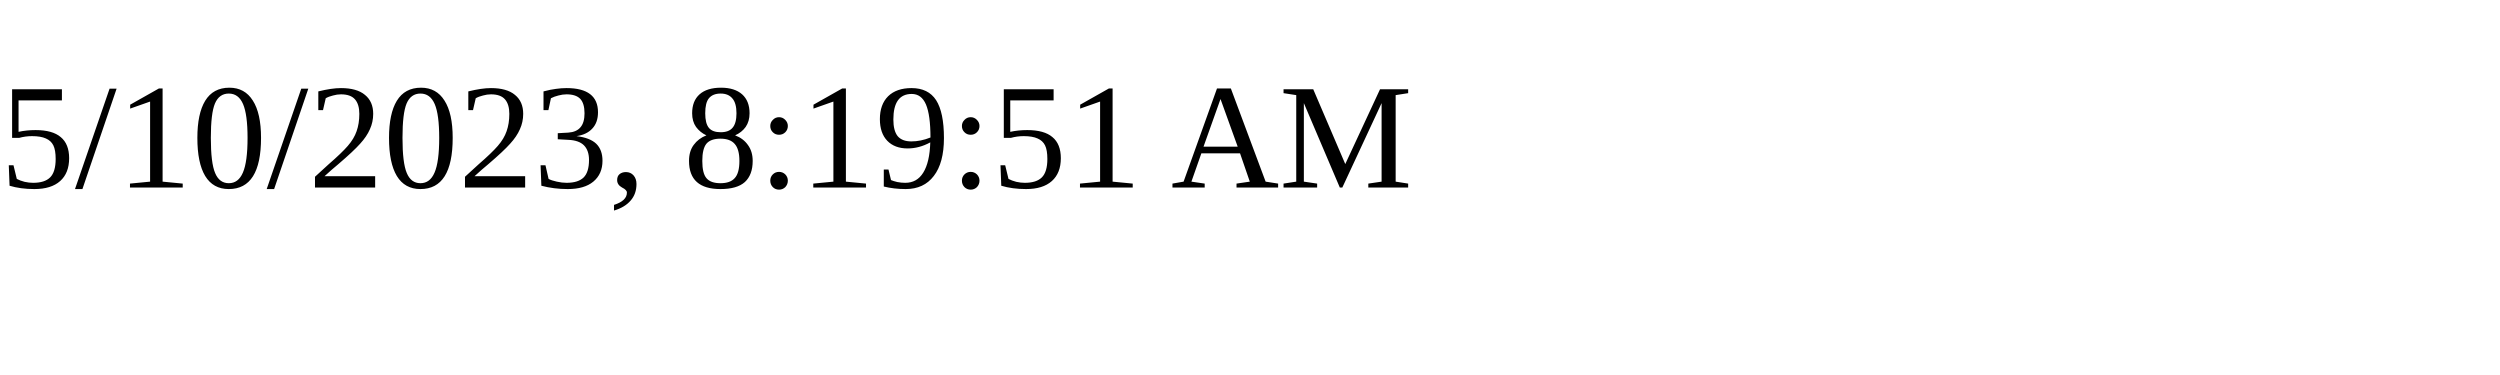
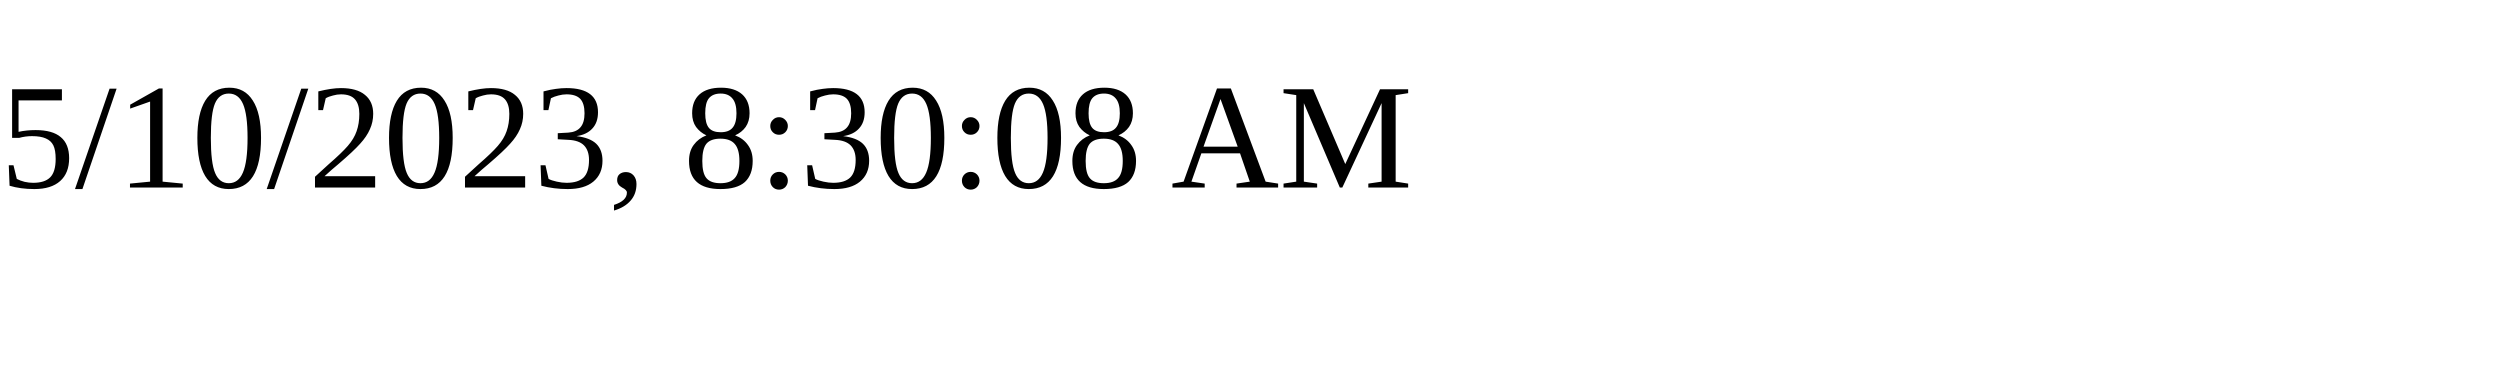
<svg xmlns="http://www.w3.org/2000/svg" height="30" width="200">
-   <text x="0" y="15">5/10/2023, 8:19:51 AM</text>
+   <text x="0" y="15">5/10/2023, 8:30:08 AM</text>
</svg>
